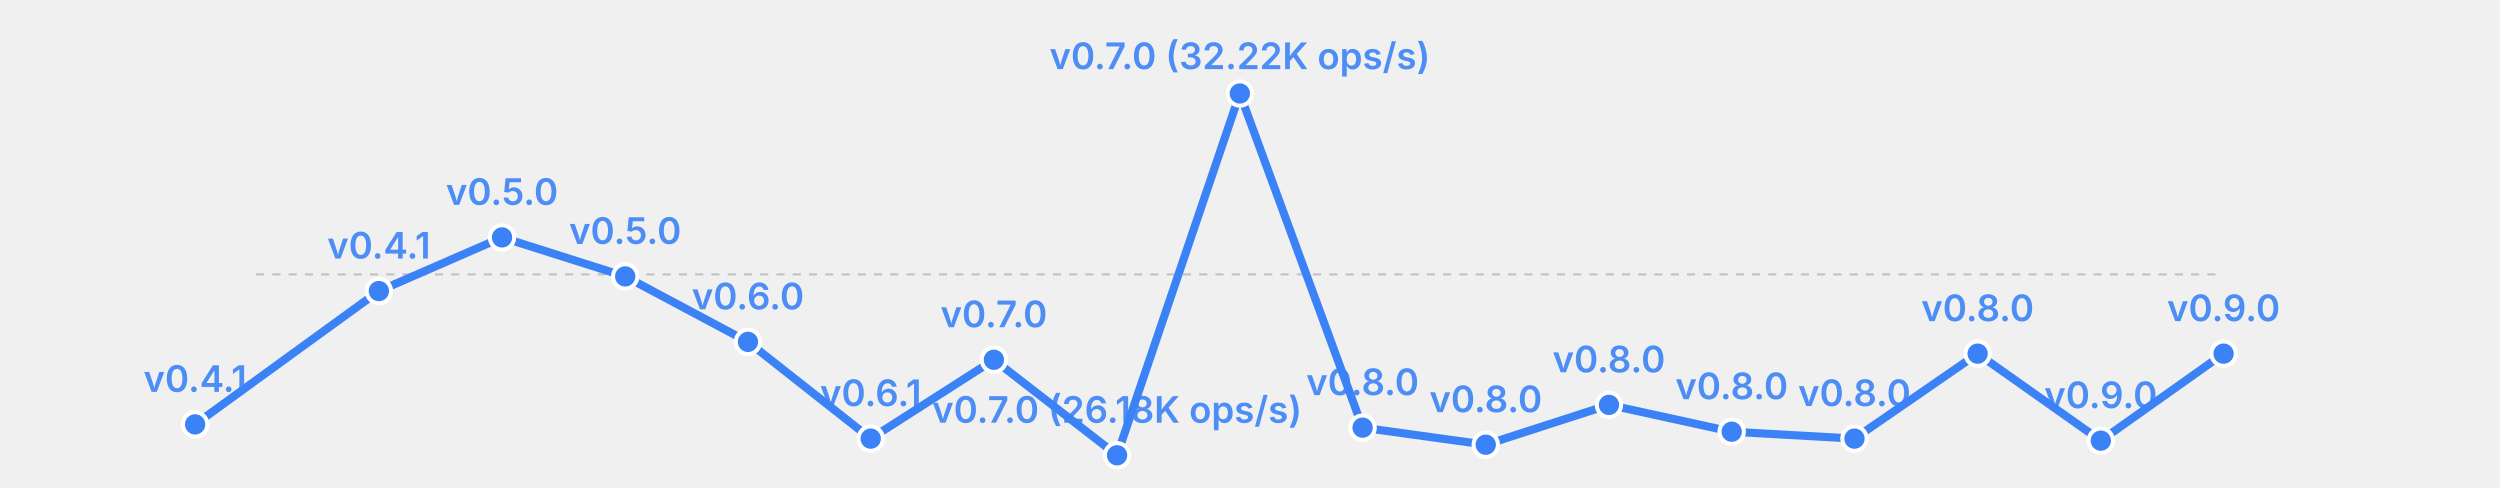
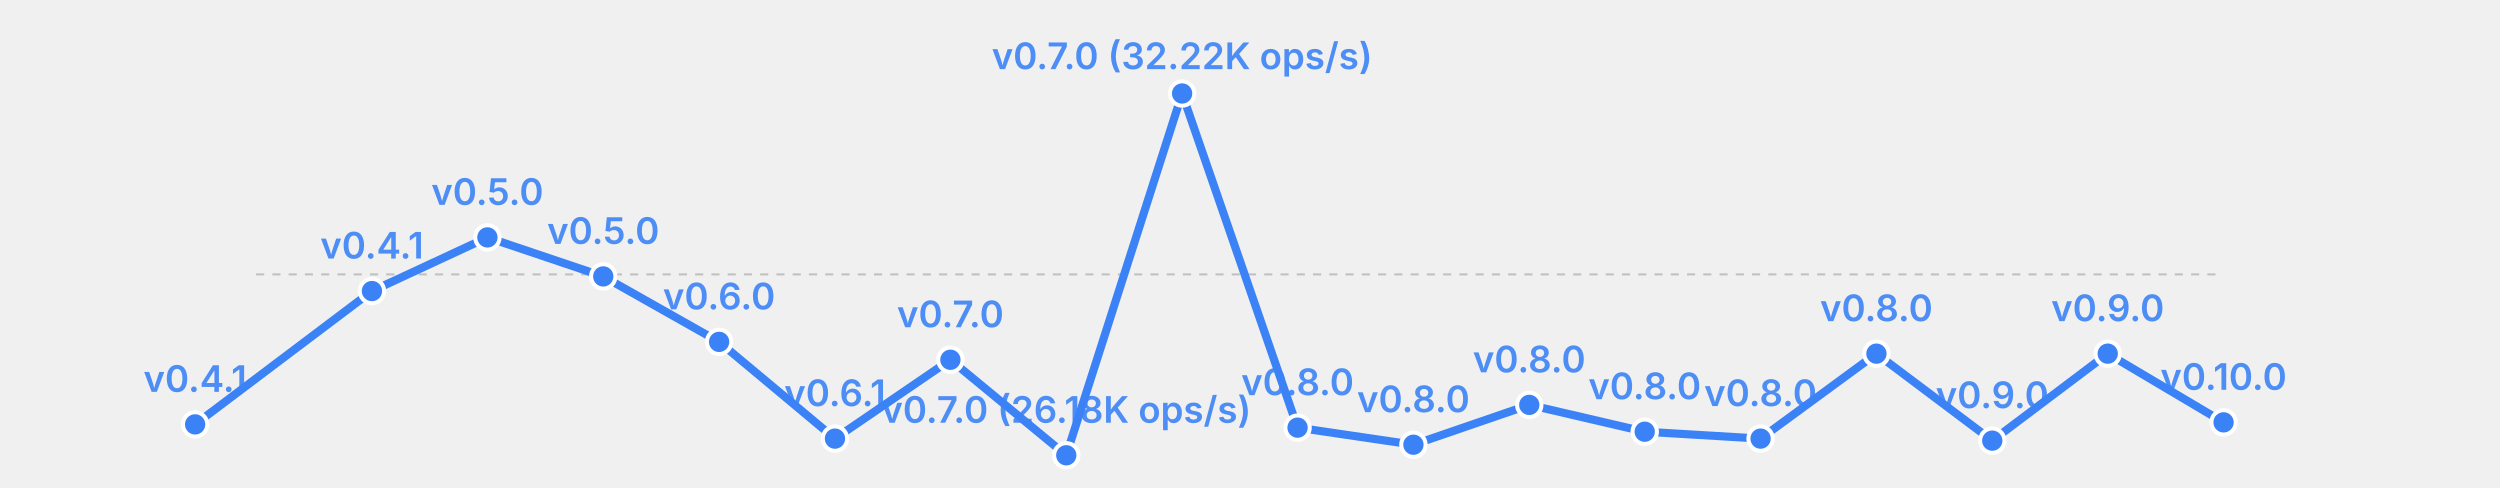
<svg xmlns="http://www.w3.org/2000/svg" width="615" height="120" viewBox="0 0 615 120">
  <rect width="615" height="120" fill="transparent" />
  <line x1="63" y1="67.5" x2="547" y2="67.5" stroke="currentColor" stroke-width="0.5" opacity="0.2" stroke-dasharray="2,2" />
-   <polyline fill="none" stroke="#3b82f6" stroke-width="2" points="48.0,104.4 93.2,71.6 123.5,58.4 153.8,68.0 184.0,84.1 214.2,107.9 244.5,88.5 274.8,112.0 305.0,23.0 335.2,105.2 365.5,109.4 395.8,99.6 426.0,106.2 456.2,107.9 486.5,87.0 516.8,108.4 547.0,87.0" stroke-linecap="round" stroke-linejoin="round" />
+   <polyline fill="none" stroke="#3b82f6" stroke-width="2" points="48.0,104.4 91.5,71.6 119.9,58.4 148.4,68.0 176.9,84.1 205.4,107.9 233.8,88.5 262.3,112.0 290.8,23.0 319.2,105.2 347.7,109.4 376.2,99.6 404.6,106.2 433.1,107.9 461.6,87.0 490.1,108.4 518.5,87.0 547.0,103.9" stroke-linecap="round" stroke-linejoin="round" />
  <circle cx="48.0" cy="104.4" r="3" fill="#3b82f6" stroke="white" stroke-width="1" />
  <text x="48.0" y="96.4" font-size="9" fill="#3b82f6" text-anchor="middle" font-family="system-ui, -apple-system, sans-serif" font-weight="600" opacity="0.9">v0.4.1</text>
-   <circle cx="93.2" cy="71.6" r="3" fill="#3b82f6" stroke="white" stroke-width="1" />
-   <text x="93.2" y="63.6" font-size="9" fill="#3b82f6" text-anchor="middle" font-family="system-ui, -apple-system, sans-serif" font-weight="600" opacity="0.9">v0.4.1</text>
-   <circle cx="123.5" cy="58.4" r="3" fill="#3b82f6" stroke="white" stroke-width="1" />
-   <text x="123.5" y="50.4" font-size="9" fill="#3b82f6" text-anchor="middle" font-family="system-ui, -apple-system, sans-serif" font-weight="600" opacity="0.9">v0.5.0</text>
-   <circle cx="153.8" cy="68.0" r="3" fill="#3b82f6" stroke="white" stroke-width="1" />
-   <text x="153.8" y="60.0" font-size="9" fill="#3b82f6" text-anchor="middle" font-family="system-ui, -apple-system, sans-serif" font-weight="600" opacity="0.9">v0.5.0</text>
-   <circle cx="184.0" cy="84.1" r="3" fill="#3b82f6" stroke="white" stroke-width="1" />
-   <text x="184.0" y="76.1" font-size="9" fill="#3b82f6" text-anchor="middle" font-family="system-ui, -apple-system, sans-serif" font-weight="600" opacity="0.9">v0.6.0</text>
-   <circle cx="214.2" cy="107.9" r="3" fill="#3b82f6" stroke="white" stroke-width="1" />
-   <text x="214.2" y="99.9" font-size="9" fill="#3b82f6" text-anchor="middle" font-family="system-ui, -apple-system, sans-serif" font-weight="600" opacity="0.9">v0.6.1</text>
-   <circle cx="244.5" cy="88.5" r="3" fill="#3b82f6" stroke="white" stroke-width="1" />
-   <text x="244.5" y="80.5" font-size="9" fill="#3b82f6" text-anchor="middle" font-family="system-ui, -apple-system, sans-serif" font-weight="600" opacity="0.9">v0.7.0</text>
-   <circle cx="274.8" cy="112.0" r="3" fill="#3b82f6" stroke="white" stroke-width="1" />
-   <text x="274.8" y="104.0" font-size="9" fill="#3b82f6" text-anchor="middle" font-family="system-ui, -apple-system, sans-serif" font-weight="600" opacity="0.9">v0.7.0 (26.18K ops/s)</text>
-   <circle cx="305.0" cy="23.0" r="3" fill="#3b82f6" stroke="white" stroke-width="1" />
-   <text x="305.0" y="17.0" font-size="9" fill="#3b82f6" text-anchor="middle" font-family="system-ui, -apple-system, sans-serif" font-weight="600" opacity="0.9">v0.7.0 (32.22K ops/s)</text>
-   <circle cx="335.2" cy="105.2" r="3" fill="#3b82f6" stroke="white" stroke-width="1" />
-   <text x="335.2" y="97.2" font-size="9" fill="#3b82f6" text-anchor="middle" font-family="system-ui, -apple-system, sans-serif" font-weight="600" opacity="0.9">v0.8.0</text>
-   <circle cx="365.5" cy="109.4" r="3" fill="#3b82f6" stroke="white" stroke-width="1" />
-   <text x="365.5" y="101.4" font-size="9" fill="#3b82f6" text-anchor="middle" font-family="system-ui, -apple-system, sans-serif" font-weight="600" opacity="0.9">v0.8.0</text>
-   <circle cx="395.8" cy="99.6" r="3" fill="#3b82f6" stroke="white" stroke-width="1" />
-   <text x="395.8" y="91.6" font-size="9" fill="#3b82f6" text-anchor="middle" font-family="system-ui, -apple-system, sans-serif" font-weight="600" opacity="0.9">v0.8.0</text>
-   <circle cx="426.0" cy="106.2" r="3" fill="#3b82f6" stroke="white" stroke-width="1" />
-   <text x="426.0" y="98.2" font-size="9" fill="#3b82f6" text-anchor="middle" font-family="system-ui, -apple-system, sans-serif" font-weight="600" opacity="0.9">v0.8.0</text>
-   <circle cx="456.2" cy="107.9" r="3" fill="#3b82f6" stroke="white" stroke-width="1" />
-   <text x="456.2" y="99.9" font-size="9" fill="#3b82f6" text-anchor="middle" font-family="system-ui, -apple-system, sans-serif" font-weight="600" opacity="0.9">v0.8.0</text>
-   <circle cx="486.5" cy="87.0" r="3" fill="#3b82f6" stroke="white" stroke-width="1" />
-   <text x="486.5" y="79.0" font-size="9" fill="#3b82f6" text-anchor="middle" font-family="system-ui, -apple-system, sans-serif" font-weight="600" opacity="0.9">v0.8.0</text>
-   <circle cx="516.8" cy="108.4" r="3" fill="#3b82f6" stroke="white" stroke-width="1" />
-   <text x="516.8" y="100.4" font-size="9" fill="#3b82f6" text-anchor="middle" font-family="system-ui, -apple-system, sans-serif" font-weight="600" opacity="0.9">v0.9.0</text>
-   <circle cx="547.0" cy="87.0" r="3" fill="#3b82f6" stroke="white" stroke-width="1" />
-   <text x="547.0" y="79.0" font-size="9" fill="#3b82f6" text-anchor="middle" font-family="system-ui, -apple-system, sans-serif" font-weight="600" opacity="0.9">v0.9.0</text>
+   <circle cx="91.5" cy="71.6" r="3" fill="#3b82f6" stroke="white" stroke-width="1" />
+   <text x="91.5" y="63.6" font-size="9" fill="#3b82f6" text-anchor="middle" font-family="system-ui, -apple-system, sans-serif" font-weight="600" opacity="0.9">v0.4.1</text>
+   <circle cx="119.9" cy="58.4" r="3" fill="#3b82f6" stroke="white" stroke-width="1" />
+   <text x="119.9" y="50.4" font-size="9" fill="#3b82f6" text-anchor="middle" font-family="system-ui, -apple-system, sans-serif" font-weight="600" opacity="0.9">v0.5.0</text>
+   <circle cx="148.4" cy="68.0" r="3" fill="#3b82f6" stroke="white" stroke-width="1" />
+   <text x="148.4" y="60.0" font-size="9" fill="#3b82f6" text-anchor="middle" font-family="system-ui, -apple-system, sans-serif" font-weight="600" opacity="0.9">v0.5.0</text>
+   <circle cx="176.9" cy="84.1" r="3" fill="#3b82f6" stroke="white" stroke-width="1" />
+   <text x="176.9" y="76.1" font-size="9" fill="#3b82f6" text-anchor="middle" font-family="system-ui, -apple-system, sans-serif" font-weight="600" opacity="0.9">v0.6.0</text>
+   <circle cx="205.4" cy="107.9" r="3" fill="#3b82f6" stroke="white" stroke-width="1" />
+   <text x="205.4" y="99.9" font-size="9" fill="#3b82f6" text-anchor="middle" font-family="system-ui, -apple-system, sans-serif" font-weight="600" opacity="0.9">v0.6.1</text>
+   <circle cx="233.8" cy="88.5" r="3" fill="#3b82f6" stroke="white" stroke-width="1" />
+   <text x="233.8" y="80.5" font-size="9" fill="#3b82f6" text-anchor="middle" font-family="system-ui, -apple-system, sans-serif" font-weight="600" opacity="0.9">v0.7.0</text>
+   <circle cx="262.3" cy="112.0" r="3" fill="#3b82f6" stroke="white" stroke-width="1" />
+   <text x="262.3" y="104.0" font-size="9" fill="#3b82f6" text-anchor="middle" font-family="system-ui, -apple-system, sans-serif" font-weight="600" opacity="0.9">v0.7.0 (26.18K ops/s)</text>
+   <circle cx="290.8" cy="23.0" r="3" fill="#3b82f6" stroke="white" stroke-width="1" />
+   <text x="290.8" y="17.0" font-size="9" fill="#3b82f6" text-anchor="middle" font-family="system-ui, -apple-system, sans-serif" font-weight="600" opacity="0.9">v0.7.0 (32.22K ops/s)</text>
+   <circle cx="319.2" cy="105.2" r="3" fill="#3b82f6" stroke="white" stroke-width="1" />
+   <text x="319.2" y="97.2" font-size="9" fill="#3b82f6" text-anchor="middle" font-family="system-ui, -apple-system, sans-serif" font-weight="600" opacity="0.9">v0.8.0</text>
+   <circle cx="347.7" cy="109.4" r="3" fill="#3b82f6" stroke="white" stroke-width="1" />
+   <text x="347.7" y="101.4" font-size="9" fill="#3b82f6" text-anchor="middle" font-family="system-ui, -apple-system, sans-serif" font-weight="600" opacity="0.9">v0.8.0</text>
+   <circle cx="376.2" cy="99.6" r="3" fill="#3b82f6" stroke="white" stroke-width="1" />
+   <text x="376.2" y="91.6" font-size="9" fill="#3b82f6" text-anchor="middle" font-family="system-ui, -apple-system, sans-serif" font-weight="600" opacity="0.9">v0.8.0</text>
+   <circle cx="404.6" cy="106.2" r="3" fill="#3b82f6" stroke="white" stroke-width="1" />
+   <text x="404.6" y="98.2" font-size="9" fill="#3b82f6" text-anchor="middle" font-family="system-ui, -apple-system, sans-serif" font-weight="600" opacity="0.9">v0.8.0</text>
+   <circle cx="433.1" cy="107.9" r="3" fill="#3b82f6" stroke="white" stroke-width="1" />
+   <text x="433.1" y="99.9" font-size="9" fill="#3b82f6" text-anchor="middle" font-family="system-ui, -apple-system, sans-serif" font-weight="600" opacity="0.9">v0.8.0</text>
+   <circle cx="461.6" cy="87.0" r="3" fill="#3b82f6" stroke="white" stroke-width="1" />
+   <text x="461.6" y="79.0" font-size="9" fill="#3b82f6" text-anchor="middle" font-family="system-ui, -apple-system, sans-serif" font-weight="600" opacity="0.9">v0.8.0</text>
+   <circle cx="490.1" cy="108.4" r="3" fill="#3b82f6" stroke="white" stroke-width="1" />
+   <text x="490.1" y="100.4" font-size="9" fill="#3b82f6" text-anchor="middle" font-family="system-ui, -apple-system, sans-serif" font-weight="600" opacity="0.9">v0.9.0</text>
+   <circle cx="518.5" cy="87.0" r="3" fill="#3b82f6" stroke="white" stroke-width="1" />
+   <text x="518.5" y="79.0" font-size="9" fill="#3b82f6" text-anchor="middle" font-family="system-ui, -apple-system, sans-serif" font-weight="600" opacity="0.9">v0.9.0</text>
+   <circle cx="547.0" cy="103.9" r="3" fill="#3b82f6" stroke="white" stroke-width="1" />
+   <text x="547.0" y="95.9" font-size="9" fill="#3b82f6" text-anchor="middle" font-family="system-ui, -apple-system, sans-serif" font-weight="600" opacity="0.9">v0.10.0</text>
</svg>
